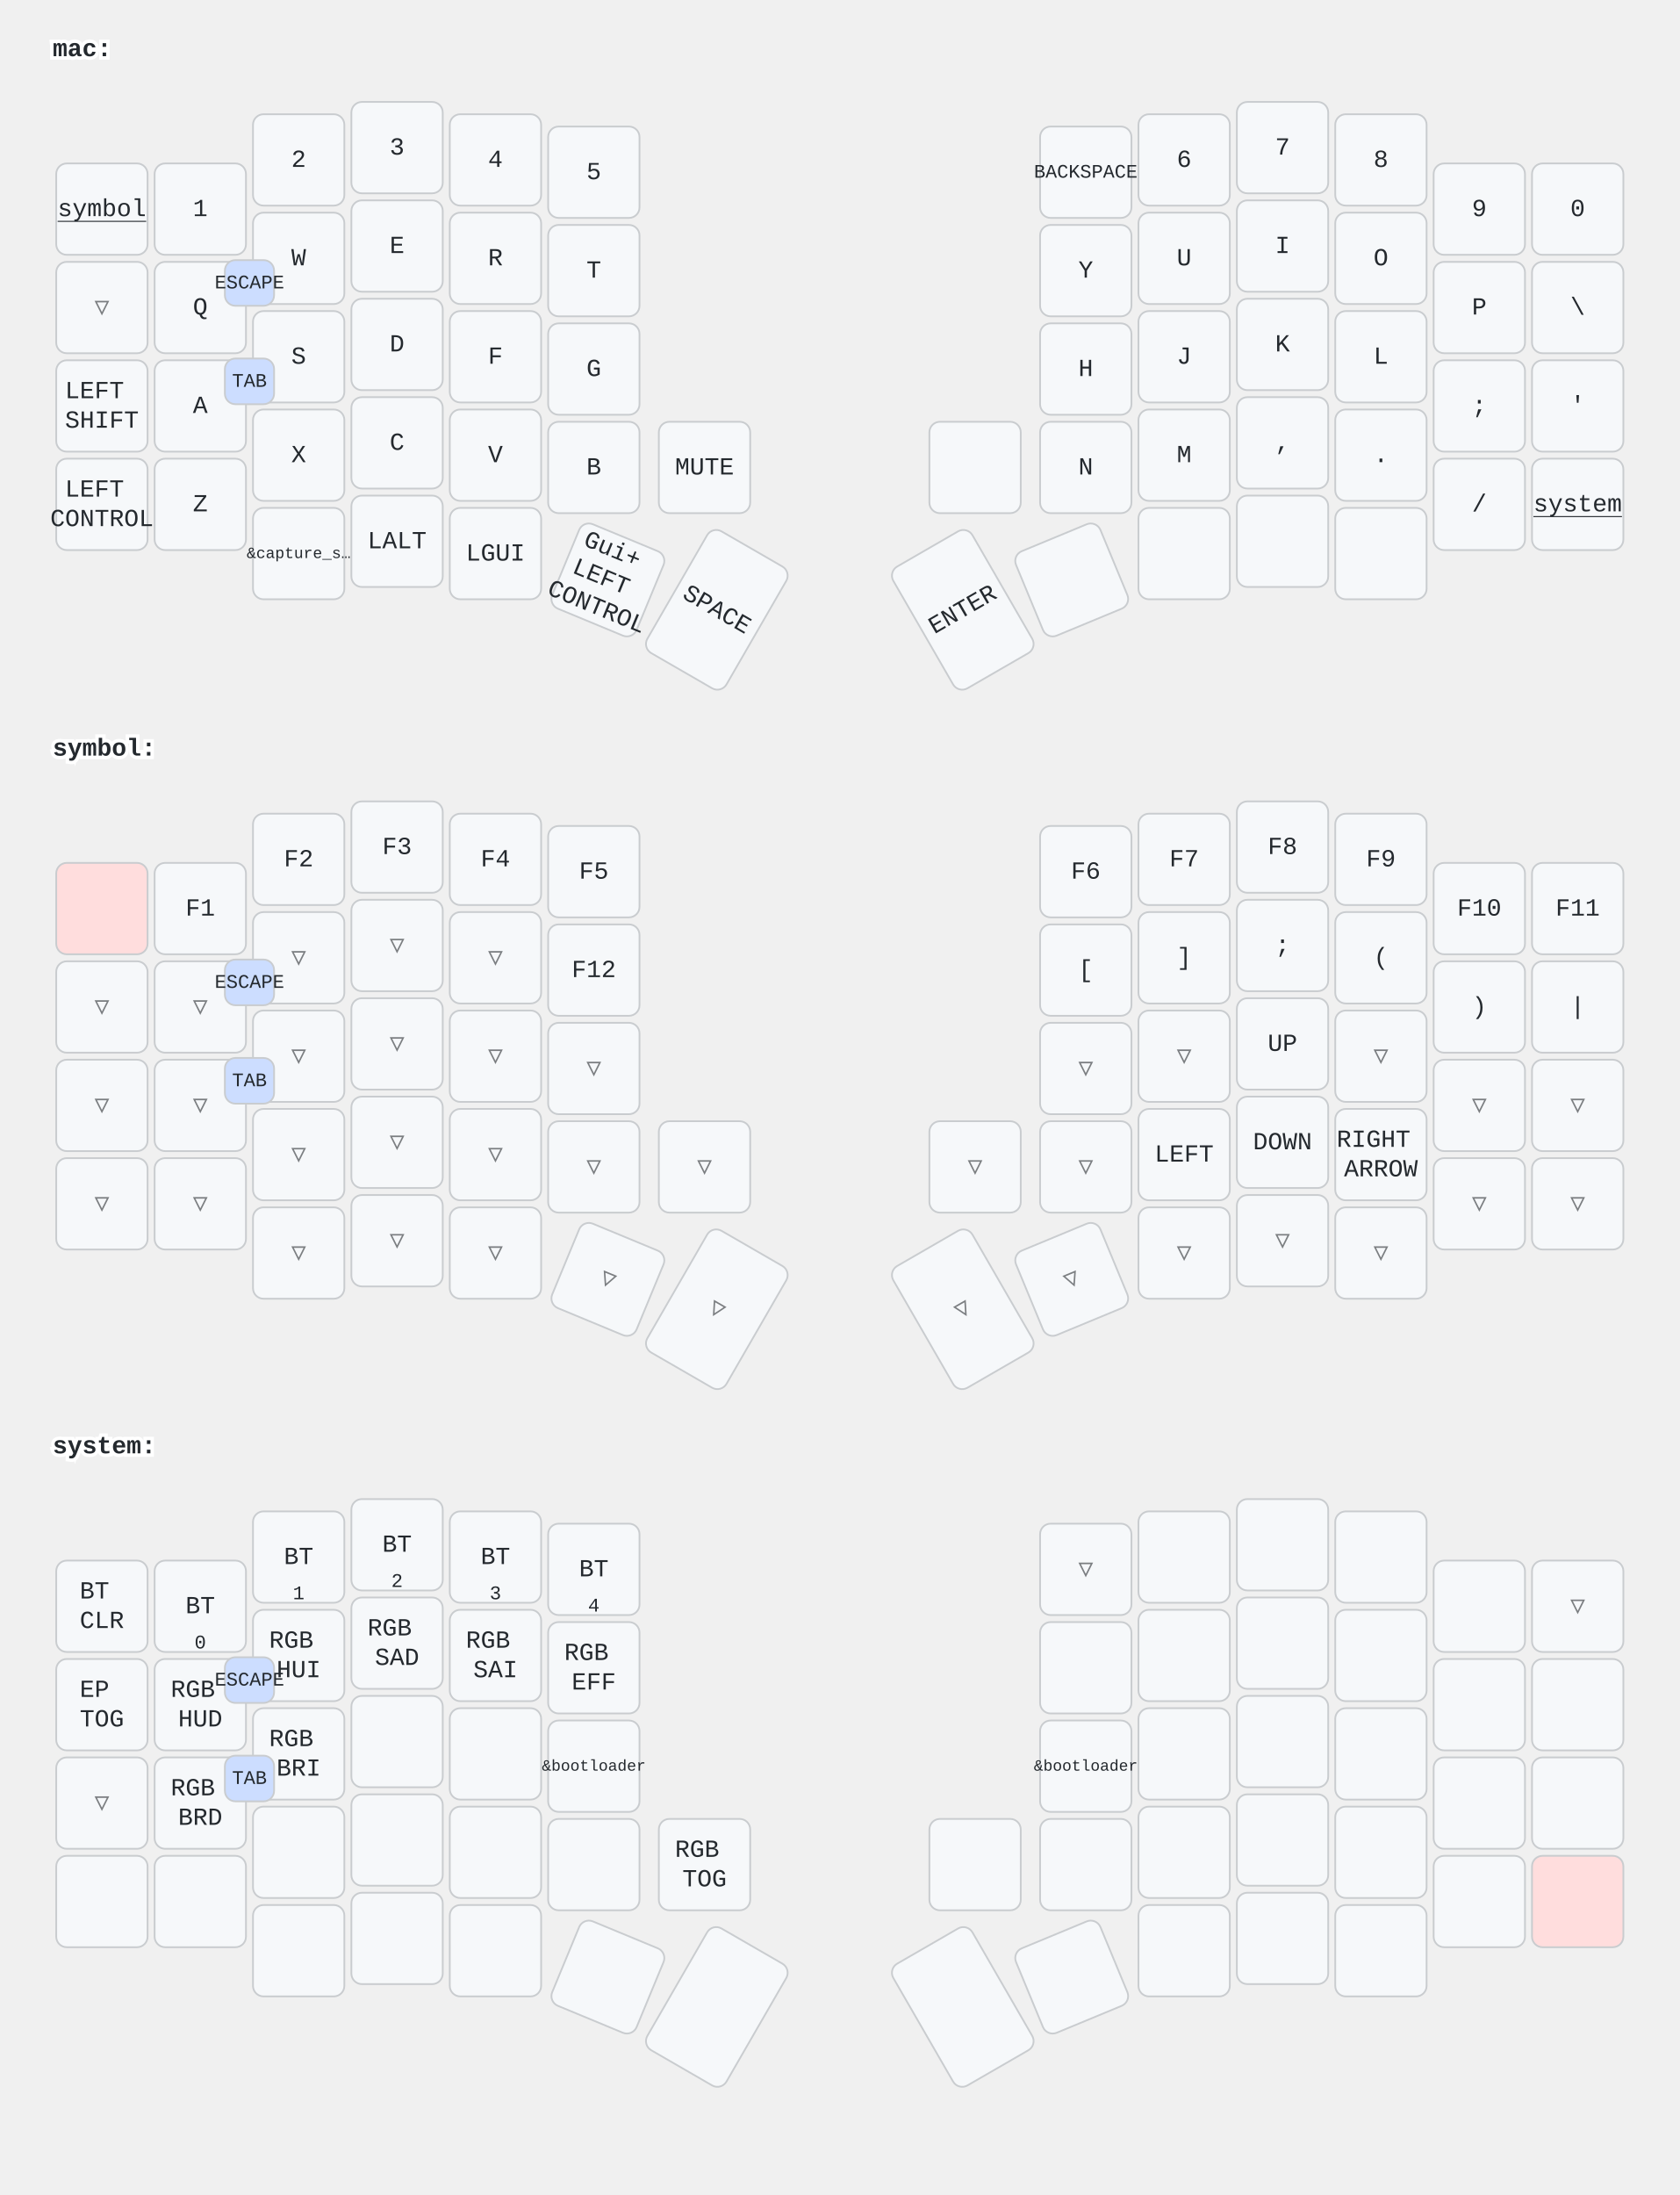
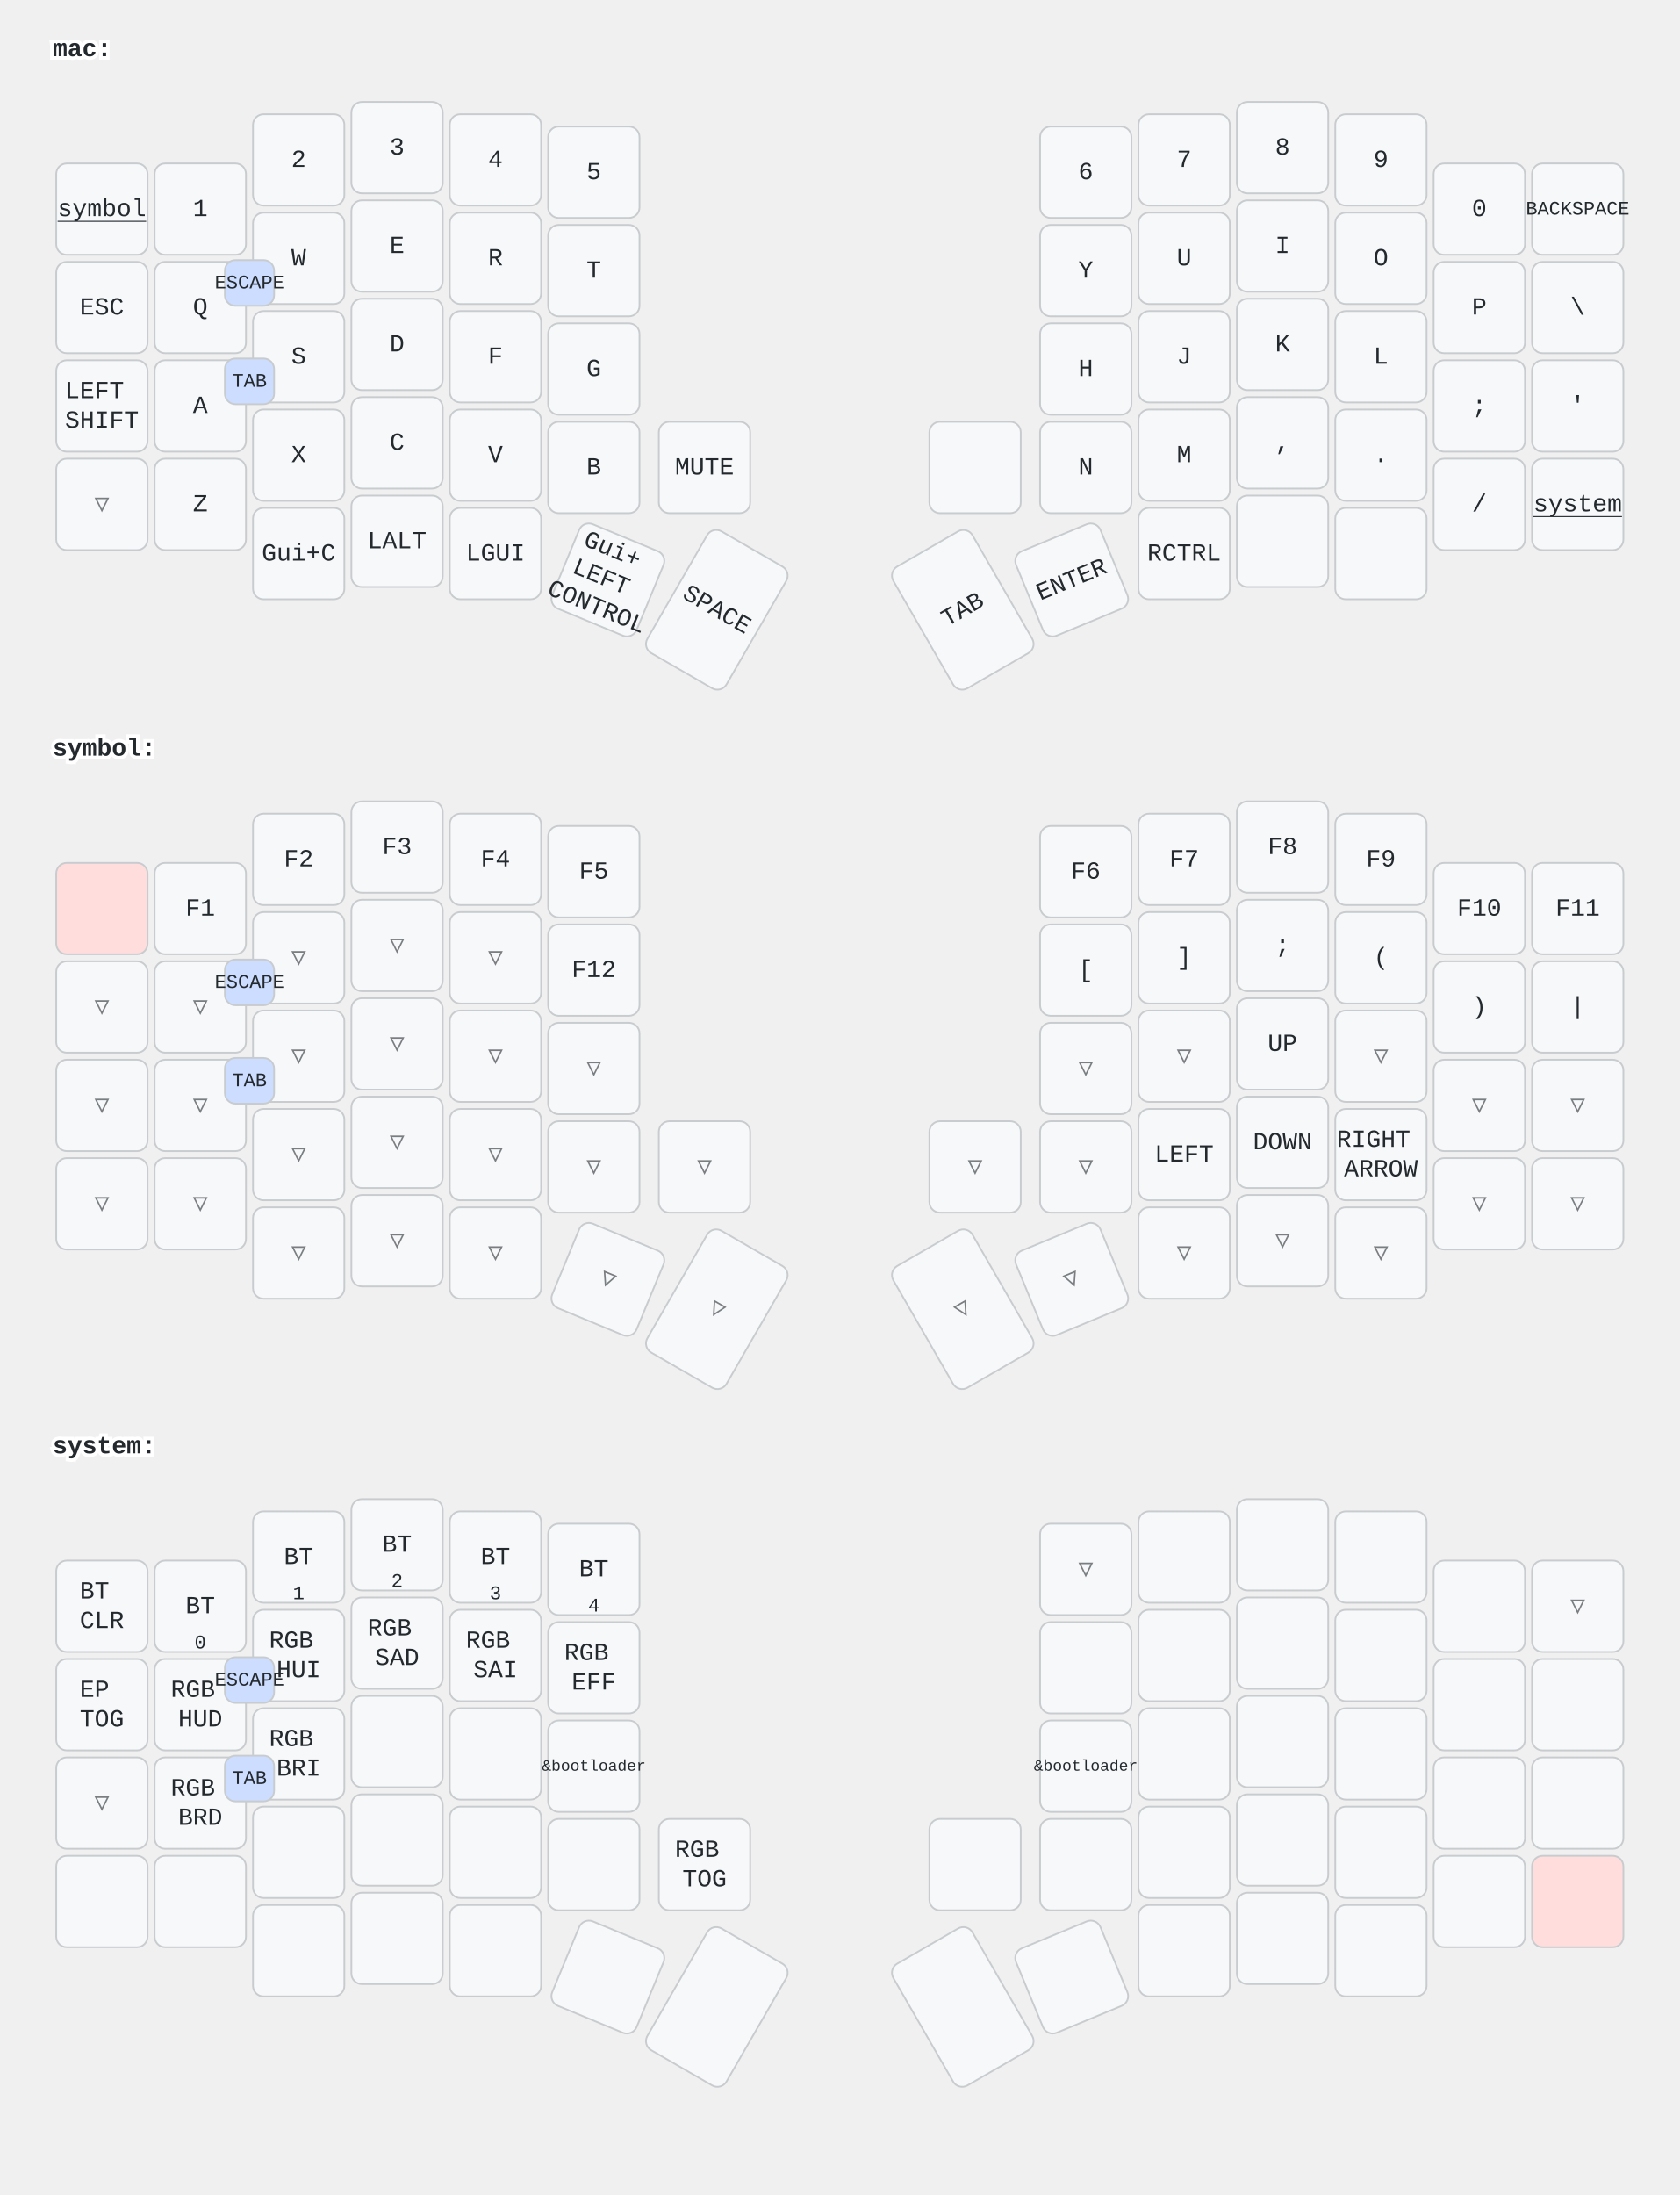
<svg xmlns="http://www.w3.org/2000/svg" width="956" height="1249" viewBox="0 0 956 1249" class="keymap">
  <style>/* inherit to force styles through use tags */
svg path {
    fill: inherit;
}

/* font and background color specifications */
svg.keymap {
    font-family: SFMono-Regular,Consolas,Liberation Mono,Menlo,monospace;
    font-size: 14px;
    font-kerning: normal;
    text-rendering: optimizeLegibility;
    fill: #24292e;
}

/* default key styling */
rect.key {
    fill: #f6f8fa;
}

rect.key, rect.combo {
    stroke: #c9cccf;
    stroke-width: 1;
}

/* default key side styling, only used is draw_key_sides is set */
rect.side {
    filter: brightness(90%);
}

/* color accent for combo boxes */
rect.combo, rect.combo-separate {
    fill: #cdf;
}

/* color accent for held keys */
rect.held, rect.combo.held {
    fill: #fdd;
}

/* color accent for ghost (optional) keys */
rect.ghost, rect.combo.ghost {
    stroke-dasharray: 4, 4;
    stroke-width: 2;
}

text {
    text-anchor: middle;
    dominant-baseline: middle;
}

/* styling for layer labels */
text.label {
    font-weight: bold;
    text-anchor: start;
    stroke: white;
    stroke-width: 4;
    paint-order: stroke;
}

/* styling for optional footer */
text.footer {
    text-anchor: end;
    dominant-baseline: auto;
    stroke: white;
    stroke-width: 4;
    paint-order: stroke;
}

/* styling for combo tap, and key non-tap label text */
text.combo, text.hold, text.shifted, text.left, text.right {
    font-size: 11px;
}

text.hold {
    text-anchor: middle;
    dominant-baseline: auto;
}

text.shifted {
    text-anchor: middle;
    dominant-baseline: hanging;
}

text.left {
    text-anchor: start;
}

text.right {
    text-anchor: end;
}

text.layer-activator {
    text-decoration: underline;
}

/* styling for hold/shifted label text in combo box */
text.combo.hold, text.combo.shifted, text.combo.left, text.combo.right {
    font-size: 8px;
}

/* lighter symbol for transparent keys */
text.trans {
    fill: #7b7e81;
}

/* styling for combo dendrons */
path.combo {
    stroke-width: 1;
    stroke: gray;
    fill: none;
}

/* Start Tabler Icons Cleanup */
/* cannot use height/width with glyphs */
.icon-tabler &gt; path {
    fill: inherit;
    stroke: inherit;
    stroke-width: 2;
}
/* hide tabler's default box */
.icon-tabler &gt; path[stroke="none"][fill="none"] {
    visibility: hidden;
}
/* End Tabler Icons Cleanup */
</style>
  <g transform="translate(30, 0)" class="layer-mac">
    <text x="0" y="28" class="label" id="mac">mac:</text>
    <g transform="translate(0, 56)">
      <g transform="translate(28, 63)" class="key keypos-0">
        <rect rx="6" ry="6" x="-26" y="-26" width="52" height="52" class="key" />
        <a href="#symbol">
          <text x="0" y="0" class="key tap layer-activator">symbol</text>
        </a>
      </g>
      <g transform="translate(84, 63)" class="key keypos-1">
        <rect rx="6" ry="6" x="-26" y="-26" width="52" height="52" class="key" />
        <text x="0" y="0" class="key tap">1</text>
      </g>
      <g transform="translate(140, 35)" class="key keypos-2">
        <rect rx="6" ry="6" x="-26" y="-26" width="52" height="52" class="key" />
        <text x="0" y="0" class="key tap">2</text>
      </g>
      <g transform="translate(196, 28)" class="key keypos-3">
        <rect rx="6" ry="6" x="-26" y="-26" width="52" height="52" class="key" />
        <text x="0" y="0" class="key tap">3</text>
      </g>
      <g transform="translate(252, 35)" class="key keypos-4">
        <rect rx="6" ry="6" x="-26" y="-26" width="52" height="52" class="key" />
        <text x="0" y="0" class="key tap">4</text>
      </g>
      <g transform="translate(308, 42)" class="key keypos-5">
        <rect rx="6" ry="6" x="-26" y="-26" width="52" height="52" class="key" />
        <text x="0" y="0" class="key tap">5</text>
      </g>
      <g transform="translate(588, 42)" class="key keypos-6">
        <rect rx="6" ry="6" x="-26" y="-26" width="52" height="52" class="key" />
+         <text x="0" y="0" class="key tap">6</text>
+       </g>
+       <g transform="translate(644, 35)" class="key keypos-7">
+         <rect rx="6" ry="6" x="-26" y="-26" width="52" height="52" class="key" />
+         <text x="0" y="0" class="key tap">7</text>
+       </g>
+       <g transform="translate(700, 28)" class="key keypos-8">
+         <rect rx="6" ry="6" x="-26" y="-26" width="52" height="52" class="key" />
+         <text x="0" y="0" class="key tap">8</text>
+       </g>
+       <g transform="translate(756, 35)" class="key keypos-9">
+         <rect rx="6" ry="6" x="-26" y="-26" width="52" height="52" class="key" />
+         <text x="0" y="0" class="key tap">9</text>
+       </g>
+       <g transform="translate(812, 63)" class="key keypos-10">
+         <rect rx="6" ry="6" x="-26" y="-26" width="52" height="52" class="key" />
+         <text x="0" y="0" class="key tap">0</text>
+       </g>
+       <g transform="translate(868, 63)" class="key keypos-11">
+         <rect rx="6" ry="6" x="-26" y="-26" width="52" height="52" class="key" />
        <text x="0" y="0" class="key tap">
          <tspan style="font-size: 78%">BACKSPACE</tspan>
        </text>
      </g>
-       <g transform="translate(644, 35)" class="key keypos-7">
-         <rect rx="6" ry="6" x="-26" y="-26" width="52" height="52" class="key" />
-         <text x="0" y="0" class="key tap">6</text>
-       </g>
-       <g transform="translate(700, 28)" class="key keypos-8">
-         <rect rx="6" ry="6" x="-26" y="-26" width="52" height="52" class="key" />
-         <text x="0" y="0" class="key tap">7</text>
-       </g>
-       <g transform="translate(756, 35)" class="key keypos-9">
-         <rect rx="6" ry="6" x="-26" y="-26" width="52" height="52" class="key" />
-         <text x="0" y="0" class="key tap">8</text>
-       </g>
-       <g transform="translate(812, 63)" class="key keypos-10">
-         <rect rx="6" ry="6" x="-26" y="-26" width="52" height="52" class="key" />
-         <text x="0" y="0" class="key tap">9</text>
-       </g>
-       <g transform="translate(868, 63)" class="key keypos-11">
-         <rect rx="6" ry="6" x="-26" y="-26" width="52" height="52" class="key" />
-         <text x="0" y="0" class="key tap">0</text>
-       </g>
-       <g transform="translate(28, 119)" class="key trans keypos-12">
-         <rect rx="6" ry="6" x="-26" y="-26" width="52" height="52" class="key trans" />
-         <text x="0" y="0" class="key trans tap">▽</text>
+       <g transform="translate(28, 119)" class="key keypos-12">
+         <rect rx="6" ry="6" x="-26" y="-26" width="52" height="52" class="key" />
+         <text x="0" y="0" class="key tap">ESC</text>
      </g>
      <g transform="translate(84, 119)" class="key keypos-13">
        <rect rx="6" ry="6" x="-26" y="-26" width="52" height="52" class="key" />
        <text x="0" y="0" class="key tap">Q</text>
      </g>
      <g transform="translate(140, 91)" class="key keypos-14">
        <rect rx="6" ry="6" x="-26" y="-26" width="52" height="52" class="key" />
        <text x="0" y="0" class="key tap">W</text>
      </g>
      <g transform="translate(196, 84)" class="key keypos-15">
        <rect rx="6" ry="6" x="-26" y="-26" width="52" height="52" class="key" />
        <text x="0" y="0" class="key tap">E</text>
      </g>
      <g transform="translate(252, 91)" class="key keypos-16">
        <rect rx="6" ry="6" x="-26" y="-26" width="52" height="52" class="key" />
        <text x="0" y="0" class="key tap">R</text>
      </g>
      <g transform="translate(308, 98)" class="key keypos-17">
        <rect rx="6" ry="6" x="-26" y="-26" width="52" height="52" class="key" />
        <text x="0" y="0" class="key tap">T</text>
      </g>
      <g transform="translate(588, 98)" class="key keypos-18">
        <rect rx="6" ry="6" x="-26" y="-26" width="52" height="52" class="key" />
        <text x="0" y="0" class="key tap">Y</text>
      </g>
      <g transform="translate(644, 91)" class="key keypos-19">
        <rect rx="6" ry="6" x="-26" y="-26" width="52" height="52" class="key" />
        <text x="0" y="0" class="key tap">U</text>
      </g>
      <g transform="translate(700, 84)" class="key keypos-20">
        <rect rx="6" ry="6" x="-26" y="-26" width="52" height="52" class="key" />
        <text x="0" y="0" class="key tap">I</text>
      </g>
      <g transform="translate(756, 91)" class="key keypos-21">
        <rect rx="6" ry="6" x="-26" y="-26" width="52" height="52" class="key" />
        <text x="0" y="0" class="key tap">O</text>
      </g>
      <g transform="translate(812, 119)" class="key keypos-22">
        <rect rx="6" ry="6" x="-26" y="-26" width="52" height="52" class="key" />
        <text x="0" y="0" class="key tap">P</text>
      </g>
      <g transform="translate(868, 119)" class="key keypos-23">
        <rect rx="6" ry="6" x="-26" y="-26" width="52" height="52" class="key" />
        <text x="0" y="0" class="key tap">\</text>
      </g>
      <g transform="translate(28, 175)" class="key keypos-24">
        <rect rx="6" ry="6" x="-26" y="-26" width="52" height="52" class="key" />
        <text x="0" y="0" class="key tap">
          <tspan x="0" dy="-0.6em">LEFT</tspan>
          <tspan x="0" dy="1.2em">SHIFT</tspan>
        </text>
      </g>
      <g transform="translate(84, 175)" class="key keypos-25">
        <rect rx="6" ry="6" x="-26" y="-26" width="52" height="52" class="key" />
        <text x="0" y="0" class="key tap">A</text>
      </g>
      <g transform="translate(140, 147)" class="key keypos-26">
        <rect rx="6" ry="6" x="-26" y="-26" width="52" height="52" class="key" />
        <text x="0" y="0" class="key tap">S</text>
      </g>
      <g transform="translate(196, 140)" class="key keypos-27">
        <rect rx="6" ry="6" x="-26" y="-26" width="52" height="52" class="key" />
        <text x="0" y="0" class="key tap">D</text>
      </g>
      <g transform="translate(252, 147)" class="key keypos-28">
        <rect rx="6" ry="6" x="-26" y="-26" width="52" height="52" class="key" />
        <text x="0" y="0" class="key tap">F</text>
      </g>
      <g transform="translate(308, 154)" class="key keypos-29">
        <rect rx="6" ry="6" x="-26" y="-26" width="52" height="52" class="key" />
        <text x="0" y="0" class="key tap">G</text>
      </g>
      <g transform="translate(588, 154)" class="key keypos-30">
        <rect rx="6" ry="6" x="-26" y="-26" width="52" height="52" class="key" />
        <text x="0" y="0" class="key tap">H</text>
      </g>
      <g transform="translate(644, 147)" class="key keypos-31">
        <rect rx="6" ry="6" x="-26" y="-26" width="52" height="52" class="key" />
        <text x="0" y="0" class="key tap">J</text>
      </g>
      <g transform="translate(700, 140)" class="key keypos-32">
        <rect rx="6" ry="6" x="-26" y="-26" width="52" height="52" class="key" />
        <text x="0" y="0" class="key tap">K</text>
      </g>
      <g transform="translate(756, 147)" class="key keypos-33">
        <rect rx="6" ry="6" x="-26" y="-26" width="52" height="52" class="key" />
        <text x="0" y="0" class="key tap">L</text>
      </g>
      <g transform="translate(812, 175)" class="key keypos-34">
        <rect rx="6" ry="6" x="-26" y="-26" width="52" height="52" class="key" />
        <text x="0" y="0" class="key tap">;</text>
      </g>
      <g transform="translate(868, 175)" class="key keypos-35">
        <rect rx="6" ry="6" x="-26" y="-26" width="52" height="52" class="key" />
        <text x="0" y="0" class="key tap">'</text>
      </g>
-       <g transform="translate(28, 231)" class="key keypos-36">
-         <rect rx="6" ry="6" x="-26" y="-26" width="52" height="52" class="key" />
-         <text x="0" y="0" class="key tap">
-           <tspan x="0" dy="-0.6em">LEFT</tspan>
-           <tspan x="0" dy="1.2em">CONTROL</tspan>
-         </text>
+       <g transform="translate(28, 231)" class="key trans keypos-36">
+         <rect rx="6" ry="6" x="-26" y="-26" width="52" height="52" class="key trans" />
+         <text x="0" y="0" class="key trans tap">▽</text>
      </g>
      <g transform="translate(84, 231)" class="key keypos-37">
        <rect rx="6" ry="6" x="-26" y="-26" width="52" height="52" class="key" />
        <text x="0" y="0" class="key tap">Z</text>
      </g>
      <g transform="translate(140, 203)" class="key keypos-38">
        <rect rx="6" ry="6" x="-26" y="-26" width="52" height="52" class="key" />
        <text x="0" y="0" class="key tap">X</text>
      </g>
      <g transform="translate(196, 196)" class="key keypos-39">
        <rect rx="6" ry="6" x="-26" y="-26" width="52" height="52" class="key" />
        <text x="0" y="0" class="key tap">C</text>
      </g>
      <g transform="translate(252, 203)" class="key keypos-40">
        <rect rx="6" ry="6" x="-26" y="-26" width="52" height="52" class="key" />
        <text x="0" y="0" class="key tap">V</text>
      </g>
      <g transform="translate(308, 210)" class="key keypos-41">
        <rect rx="6" ry="6" x="-26" y="-26" width="52" height="52" class="key" />
        <text x="0" y="0" class="key tap">B</text>
      </g>
      <g transform="translate(371, 210)" class="key keypos-42">
        <rect rx="6" ry="6" x="-26" y="-26" width="52" height="52" class="key" />
        <text x="0" y="0" class="key tap">MUTE</text>
      </g>
      <g transform="translate(525, 210)" class="key keypos-43">
        <rect rx="6" ry="6" x="-26" y="-26" width="52" height="52" class="key" />
      </g>
      <g transform="translate(588, 210)" class="key keypos-44">
        <rect rx="6" ry="6" x="-26" y="-26" width="52" height="52" class="key" />
        <text x="0" y="0" class="key tap">N</text>
      </g>
      <g transform="translate(644, 203)" class="key keypos-45">
        <rect rx="6" ry="6" x="-26" y="-26" width="52" height="52" class="key" />
        <text x="0" y="0" class="key tap">M</text>
      </g>
      <g transform="translate(700, 196)" class="key keypos-46">
        <rect rx="6" ry="6" x="-26" y="-26" width="52" height="52" class="key" />
        <text x="0" y="0" class="key tap">,</text>
      </g>
      <g transform="translate(756, 203)" class="key keypos-47">
        <rect rx="6" ry="6" x="-26" y="-26" width="52" height="52" class="key" />
        <text x="0" y="0" class="key tap">.</text>
      </g>
      <g transform="translate(812, 231)" class="key keypos-48">
        <rect rx="6" ry="6" x="-26" y="-26" width="52" height="52" class="key" />
        <text x="0" y="0" class="key tap">/</text>
      </g>
      <g transform="translate(868, 231)" class="key keypos-49">
        <rect rx="6" ry="6" x="-26" y="-26" width="52" height="52" class="key" />
        <a href="#system">
          <text x="0" y="0" class="key tap layer-activator">system</text>
        </a>
      </g>
      <g transform="translate(140, 259)" class="key keypos-50">
        <rect rx="6" ry="6" x="-26" y="-26" width="52" height="52" class="key" />
-         <text x="0" y="0" class="key tap">
-           <tspan style="font-size: 64%">&amp;capture_s…</tspan>
-         </text>
+         <text x="0" y="0" class="key tap">Gui+C</text>
      </g>
      <g transform="translate(196, 252)" class="key keypos-51">
        <rect rx="6" ry="6" x="-26" y="-26" width="52" height="52" class="key" />
        <text x="0" y="0" class="key tap">LALT</text>
      </g>
      <g transform="translate(252, 259)" class="key keypos-52">
        <rect rx="6" ry="6" x="-26" y="-26" width="52" height="52" class="key" />
        <text x="0" y="0" class="key tap">LGUI</text>
      </g>
      <g transform="translate(316, 274) rotate(22.5)" class="key keypos-53">
        <rect rx="6" ry="6" x="-26" y="-26" width="52" height="52" class="key" />
        <text x="0" y="0" class="key tap">
          <tspan x="0" dy="-1.2em">Gui+</tspan>
          <tspan x="0" dy="1.2em">LEFT</tspan>
          <tspan x="0" dy="1.2em">CONTROL</tspan>
        </text>
      </g>
      <g transform="translate(378, 291) rotate(30.0)" class="key keypos-54">
        <rect rx="6" ry="6" x="-26" y="-40" width="52" height="80" class="key" />
        <text x="0" y="0" class="key tap">SPACE</text>
      </g>
      <g transform="translate(518, 291) rotate(-30.0)" class="key keypos-55">
        <rect rx="6" ry="6" x="-26" y="-40" width="52" height="80" class="key" />
+         <text x="0" y="0" class="key tap">TAB</text>
+       </g>
+       <g transform="translate(580, 274) rotate(-22.5)" class="key keypos-56">
+         <rect rx="6" ry="6" x="-26" y="-26" width="52" height="52" class="key" />
        <text x="0" y="0" class="key tap">ENTER</text>
      </g>
-       <g transform="translate(580, 274) rotate(-22.5)" class="key keypos-56">
-         <rect rx="6" ry="6" x="-26" y="-26" width="52" height="52" class="key" />
-       </g>
      <g transform="translate(644, 259)" class="key keypos-57">
        <rect rx="6" ry="6" x="-26" y="-26" width="52" height="52" class="key" />
+         <text x="0" y="0" class="key tap">RCTRL</text>
      </g>
      <g transform="translate(700, 252)" class="key keypos-58">
        <rect rx="6" ry="6" x="-26" y="-26" width="52" height="52" class="key" />
      </g>
      <g transform="translate(756, 259)" class="key keypos-59">
        <rect rx="6" ry="6" x="-26" y="-26" width="52" height="52" class="key" />
      </g>
      <g class="combo combopos-0">
        <rect rx="6" ry="6" x="98" y="92" width="28" height="26" class="combo" />
        <text x="112" y="105" class="combo tap">ESCAPE</text>
      </g>
      <g class="combo combopos-1">
        <rect rx="6" ry="6" x="98" y="148" width="28" height="26" class="combo" />
        <text x="112" y="161" class="combo tap">TAB</text>
      </g>
    </g>
  </g>
  <g transform="translate(30, 398)" class="layer-symbol">
    <text x="0" y="28" class="label" id="symbol">symbol:</text>
    <g transform="translate(0, 56)">
      <g transform="translate(28, 63)" class="key held keypos-0">
        <rect rx="6" ry="6" x="-26" y="-26" width="52" height="52" class="key held" />
      </g>
      <g transform="translate(84, 63)" class="key keypos-1">
        <rect rx="6" ry="6" x="-26" y="-26" width="52" height="52" class="key" />
        <text x="0" y="0" class="key tap">F1</text>
      </g>
      <g transform="translate(140, 35)" class="key keypos-2">
        <rect rx="6" ry="6" x="-26" y="-26" width="52" height="52" class="key" />
        <text x="0" y="0" class="key tap">F2</text>
      </g>
      <g transform="translate(196, 28)" class="key keypos-3">
        <rect rx="6" ry="6" x="-26" y="-26" width="52" height="52" class="key" />
        <text x="0" y="0" class="key tap">F3</text>
      </g>
      <g transform="translate(252, 35)" class="key keypos-4">
        <rect rx="6" ry="6" x="-26" y="-26" width="52" height="52" class="key" />
        <text x="0" y="0" class="key tap">F4</text>
      </g>
      <g transform="translate(308, 42)" class="key keypos-5">
        <rect rx="6" ry="6" x="-26" y="-26" width="52" height="52" class="key" />
        <text x="0" y="0" class="key tap">F5</text>
      </g>
      <g transform="translate(588, 42)" class="key keypos-6">
        <rect rx="6" ry="6" x="-26" y="-26" width="52" height="52" class="key" />
        <text x="0" y="0" class="key tap">F6</text>
      </g>
      <g transform="translate(644, 35)" class="key keypos-7">
        <rect rx="6" ry="6" x="-26" y="-26" width="52" height="52" class="key" />
        <text x="0" y="0" class="key tap">F7</text>
      </g>
      <g transform="translate(700, 28)" class="key keypos-8">
        <rect rx="6" ry="6" x="-26" y="-26" width="52" height="52" class="key" />
        <text x="0" y="0" class="key tap">F8</text>
      </g>
      <g transform="translate(756, 35)" class="key keypos-9">
        <rect rx="6" ry="6" x="-26" y="-26" width="52" height="52" class="key" />
        <text x="0" y="0" class="key tap">F9</text>
      </g>
      <g transform="translate(812, 63)" class="key keypos-10">
        <rect rx="6" ry="6" x="-26" y="-26" width="52" height="52" class="key" />
        <text x="0" y="0" class="key tap">F10</text>
      </g>
      <g transform="translate(868, 63)" class="key keypos-11">
        <rect rx="6" ry="6" x="-26" y="-26" width="52" height="52" class="key" />
        <text x="0" y="0" class="key tap">F11</text>
      </g>
      <g transform="translate(28, 119)" class="key trans keypos-12">
        <rect rx="6" ry="6" x="-26" y="-26" width="52" height="52" class="key trans" />
        <text x="0" y="0" class="key trans tap">▽</text>
      </g>
      <g transform="translate(84, 119)" class="key trans keypos-13">
        <rect rx="6" ry="6" x="-26" y="-26" width="52" height="52" class="key trans" />
        <text x="0" y="0" class="key trans tap">▽</text>
      </g>
      <g transform="translate(140, 91)" class="key trans keypos-14">
        <rect rx="6" ry="6" x="-26" y="-26" width="52" height="52" class="key trans" />
        <text x="0" y="0" class="key trans tap">▽</text>
      </g>
      <g transform="translate(196, 84)" class="key trans keypos-15">
        <rect rx="6" ry="6" x="-26" y="-26" width="52" height="52" class="key trans" />
        <text x="0" y="0" class="key trans tap">▽</text>
      </g>
      <g transform="translate(252, 91)" class="key trans keypos-16">
        <rect rx="6" ry="6" x="-26" y="-26" width="52" height="52" class="key trans" />
        <text x="0" y="0" class="key trans tap">▽</text>
      </g>
      <g transform="translate(308, 98)" class="key keypos-17">
        <rect rx="6" ry="6" x="-26" y="-26" width="52" height="52" class="key" />
        <text x="0" y="0" class="key tap">F12</text>
      </g>
      <g transform="translate(588, 98)" class="key keypos-18">
        <rect rx="6" ry="6" x="-26" y="-26" width="52" height="52" class="key" />
        <text x="0" y="0" class="key tap">[</text>
      </g>
      <g transform="translate(644, 91)" class="key keypos-19">
        <rect rx="6" ry="6" x="-26" y="-26" width="52" height="52" class="key" />
        <text x="0" y="0" class="key tap">]</text>
      </g>
      <g transform="translate(700, 84)" class="key keypos-20">
        <rect rx="6" ry="6" x="-26" y="-26" width="52" height="52" class="key" />
        <text x="0" y="0" class="key tap">;</text>
      </g>
      <g transform="translate(756, 91)" class="key keypos-21">
        <rect rx="6" ry="6" x="-26" y="-26" width="52" height="52" class="key" />
        <text x="0" y="0" class="key tap">(</text>
      </g>
      <g transform="translate(812, 119)" class="key keypos-22">
        <rect rx="6" ry="6" x="-26" y="-26" width="52" height="52" class="key" />
        <text x="0" y="0" class="key tap">)</text>
      </g>
      <g transform="translate(868, 119)" class="key keypos-23">
        <rect rx="6" ry="6" x="-26" y="-26" width="52" height="52" class="key" />
        <text x="0" y="0" class="key tap">|</text>
      </g>
      <g transform="translate(28, 175)" class="key trans keypos-24">
        <rect rx="6" ry="6" x="-26" y="-26" width="52" height="52" class="key trans" />
        <text x="0" y="0" class="key trans tap">▽</text>
      </g>
      <g transform="translate(84, 175)" class="key trans keypos-25">
        <rect rx="6" ry="6" x="-26" y="-26" width="52" height="52" class="key trans" />
        <text x="0" y="0" class="key trans tap">▽</text>
      </g>
      <g transform="translate(140, 147)" class="key trans keypos-26">
        <rect rx="6" ry="6" x="-26" y="-26" width="52" height="52" class="key trans" />
        <text x="0" y="0" class="key trans tap">▽</text>
      </g>
      <g transform="translate(196, 140)" class="key trans keypos-27">
        <rect rx="6" ry="6" x="-26" y="-26" width="52" height="52" class="key trans" />
        <text x="0" y="0" class="key trans tap">▽</text>
      </g>
      <g transform="translate(252, 147)" class="key trans keypos-28">
        <rect rx="6" ry="6" x="-26" y="-26" width="52" height="52" class="key trans" />
        <text x="0" y="0" class="key trans tap">▽</text>
      </g>
      <g transform="translate(308, 154)" class="key trans keypos-29">
        <rect rx="6" ry="6" x="-26" y="-26" width="52" height="52" class="key trans" />
        <text x="0" y="0" class="key trans tap">▽</text>
      </g>
      <g transform="translate(588, 154)" class="key trans keypos-30">
        <rect rx="6" ry="6" x="-26" y="-26" width="52" height="52" class="key trans" />
        <text x="0" y="0" class="key trans tap">▽</text>
      </g>
      <g transform="translate(644, 147)" class="key trans keypos-31">
        <rect rx="6" ry="6" x="-26" y="-26" width="52" height="52" class="key trans" />
        <text x="0" y="0" class="key trans tap">▽</text>
      </g>
      <g transform="translate(700, 140)" class="key keypos-32">
        <rect rx="6" ry="6" x="-26" y="-26" width="52" height="52" class="key" />
        <text x="0" y="0" class="key tap">UP</text>
      </g>
      <g transform="translate(756, 147)" class="key trans keypos-33">
        <rect rx="6" ry="6" x="-26" y="-26" width="52" height="52" class="key trans" />
        <text x="0" y="0" class="key trans tap">▽</text>
      </g>
      <g transform="translate(812, 175)" class="key trans keypos-34">
        <rect rx="6" ry="6" x="-26" y="-26" width="52" height="52" class="key trans" />
        <text x="0" y="0" class="key trans tap">▽</text>
      </g>
      <g transform="translate(868, 175)" class="key trans keypos-35">
        <rect rx="6" ry="6" x="-26" y="-26" width="52" height="52" class="key trans" />
        <text x="0" y="0" class="key trans tap">▽</text>
      </g>
      <g transform="translate(28, 231)" class="key trans keypos-36">
        <rect rx="6" ry="6" x="-26" y="-26" width="52" height="52" class="key trans" />
        <text x="0" y="0" class="key trans tap">▽</text>
      </g>
      <g transform="translate(84, 231)" class="key trans keypos-37">
        <rect rx="6" ry="6" x="-26" y="-26" width="52" height="52" class="key trans" />
        <text x="0" y="0" class="key trans tap">▽</text>
      </g>
      <g transform="translate(140, 203)" class="key trans keypos-38">
        <rect rx="6" ry="6" x="-26" y="-26" width="52" height="52" class="key trans" />
        <text x="0" y="0" class="key trans tap">▽</text>
      </g>
      <g transform="translate(196, 196)" class="key trans keypos-39">
        <rect rx="6" ry="6" x="-26" y="-26" width="52" height="52" class="key trans" />
        <text x="0" y="0" class="key trans tap">▽</text>
      </g>
      <g transform="translate(252, 203)" class="key trans keypos-40">
        <rect rx="6" ry="6" x="-26" y="-26" width="52" height="52" class="key trans" />
        <text x="0" y="0" class="key trans tap">▽</text>
      </g>
      <g transform="translate(308, 210)" class="key trans keypos-41">
        <rect rx="6" ry="6" x="-26" y="-26" width="52" height="52" class="key trans" />
        <text x="0" y="0" class="key trans tap">▽</text>
      </g>
      <g transform="translate(371, 210)" class="key trans keypos-42">
        <rect rx="6" ry="6" x="-26" y="-26" width="52" height="52" class="key trans" />
        <text x="0" y="0" class="key trans tap">▽</text>
      </g>
      <g transform="translate(525, 210)" class="key trans keypos-43">
        <rect rx="6" ry="6" x="-26" y="-26" width="52" height="52" class="key trans" />
        <text x="0" y="0" class="key trans tap">▽</text>
      </g>
      <g transform="translate(588, 210)" class="key trans keypos-44">
        <rect rx="6" ry="6" x="-26" y="-26" width="52" height="52" class="key trans" />
        <text x="0" y="0" class="key trans tap">▽</text>
      </g>
      <g transform="translate(644, 203)" class="key keypos-45">
        <rect rx="6" ry="6" x="-26" y="-26" width="52" height="52" class="key" />
        <text x="0" y="0" class="key tap">LEFT</text>
      </g>
      <g transform="translate(700, 196)" class="key keypos-46">
        <rect rx="6" ry="6" x="-26" y="-26" width="52" height="52" class="key" />
        <text x="0" y="0" class="key tap">DOWN</text>
      </g>
      <g transform="translate(756, 203)" class="key keypos-47">
        <rect rx="6" ry="6" x="-26" y="-26" width="52" height="52" class="key" />
        <text x="0" y="0" class="key tap">
          <tspan x="0" dy="-0.6em">RIGHT</tspan>
          <tspan x="0" dy="1.2em">ARROW</tspan>
        </text>
      </g>
      <g transform="translate(812, 231)" class="key trans keypos-48">
        <rect rx="6" ry="6" x="-26" y="-26" width="52" height="52" class="key trans" />
        <text x="0" y="0" class="key trans tap">▽</text>
      </g>
      <g transform="translate(868, 231)" class="key trans keypos-49">
        <rect rx="6" ry="6" x="-26" y="-26" width="52" height="52" class="key trans" />
        <text x="0" y="0" class="key trans tap">▽</text>
      </g>
      <g transform="translate(140, 259)" class="key trans keypos-50">
        <rect rx="6" ry="6" x="-26" y="-26" width="52" height="52" class="key trans" />
        <text x="0" y="0" class="key trans tap">▽</text>
      </g>
      <g transform="translate(196, 252)" class="key trans keypos-51">
        <rect rx="6" ry="6" x="-26" y="-26" width="52" height="52" class="key trans" />
        <text x="0" y="0" class="key trans tap">▽</text>
      </g>
      <g transform="translate(252, 259)" class="key trans keypos-52">
        <rect rx="6" ry="6" x="-26" y="-26" width="52" height="52" class="key trans" />
        <text x="0" y="0" class="key trans tap">▽</text>
      </g>
      <g transform="translate(316, 274) rotate(22.5)" class="key trans keypos-53">
        <rect rx="6" ry="6" x="-26" y="-26" width="52" height="52" class="key trans" />
        <text x="0" y="0" class="key trans tap">▽</text>
      </g>
      <g transform="translate(378, 291) rotate(30.0)" class="key trans keypos-54">
        <rect rx="6" ry="6" x="-26" y="-40" width="52" height="80" class="key trans" />
        <text x="0" y="0" class="key trans tap">▽</text>
      </g>
      <g transform="translate(518, 291) rotate(-30.0)" class="key trans keypos-55">
        <rect rx="6" ry="6" x="-26" y="-40" width="52" height="80" class="key trans" />
        <text x="0" y="0" class="key trans tap">▽</text>
      </g>
      <g transform="translate(580, 274) rotate(-22.5)" class="key trans keypos-56">
        <rect rx="6" ry="6" x="-26" y="-26" width="52" height="52" class="key trans" />
        <text x="0" y="0" class="key trans tap">▽</text>
      </g>
      <g transform="translate(644, 259)" class="key trans keypos-57">
        <rect rx="6" ry="6" x="-26" y="-26" width="52" height="52" class="key trans" />
        <text x="0" y="0" class="key trans tap">▽</text>
      </g>
      <g transform="translate(700, 252)" class="key trans keypos-58">
        <rect rx="6" ry="6" x="-26" y="-26" width="52" height="52" class="key trans" />
        <text x="0" y="0" class="key trans tap">▽</text>
      </g>
      <g transform="translate(756, 259)" class="key trans keypos-59">
        <rect rx="6" ry="6" x="-26" y="-26" width="52" height="52" class="key trans" />
        <text x="0" y="0" class="key trans tap">▽</text>
      </g>
      <g class="combo combopos-0">
        <rect rx="6" ry="6" x="98" y="92" width="28" height="26" class="combo" />
        <text x="112" y="105" class="combo tap">ESCAPE</text>
      </g>
      <g class="combo combopos-1">
        <rect rx="6" ry="6" x="98" y="148" width="28" height="26" class="combo" />
        <text x="112" y="161" class="combo tap">TAB</text>
      </g>
    </g>
  </g>
  <g transform="translate(30, 795)" class="layer-system">
    <text x="0" y="28" class="label" id="system">system:</text>
    <g transform="translate(0, 56)">
      <g transform="translate(28, 63)" class="key keypos-0">
        <rect rx="6" ry="6" x="-26" y="-26" width="52" height="52" class="key" />
        <text x="0" y="0" class="key tap">
          <tspan x="0" dy="-0.6em">BT</tspan>
          <tspan x="0" dy="1.2em">CLR</tspan>
        </text>
      </g>
      <g transform="translate(84, 63)" class="key keypos-1">
        <rect rx="6" ry="6" x="-26" y="-26" width="52" height="52" class="key" />
        <text x="0" y="0" class="key tap">BT</text>
        <text x="0" y="24" class="key hold">0</text>
      </g>
      <g transform="translate(140, 35)" class="key keypos-2">
        <rect rx="6" ry="6" x="-26" y="-26" width="52" height="52" class="key" />
        <text x="0" y="0" class="key tap">BT</text>
        <text x="0" y="24" class="key hold">1</text>
      </g>
      <g transform="translate(196, 28)" class="key keypos-3">
        <rect rx="6" ry="6" x="-26" y="-26" width="52" height="52" class="key" />
        <text x="0" y="0" class="key tap">BT</text>
        <text x="0" y="24" class="key hold">2</text>
      </g>
      <g transform="translate(252, 35)" class="key keypos-4">
        <rect rx="6" ry="6" x="-26" y="-26" width="52" height="52" class="key" />
        <text x="0" y="0" class="key tap">BT</text>
        <text x="0" y="24" class="key hold">3</text>
      </g>
      <g transform="translate(308, 42)" class="key keypos-5">
        <rect rx="6" ry="6" x="-26" y="-26" width="52" height="52" class="key" />
        <text x="0" y="0" class="key tap">BT</text>
        <text x="0" y="24" class="key hold">4</text>
      </g>
      <g transform="translate(588, 42)" class="key trans keypos-6">
        <rect rx="6" ry="6" x="-26" y="-26" width="52" height="52" class="key trans" />
        <text x="0" y="0" class="key trans tap">▽</text>
      </g>
      <g transform="translate(644, 35)" class="key keypos-7">
        <rect rx="6" ry="6" x="-26" y="-26" width="52" height="52" class="key" />
      </g>
      <g transform="translate(700, 28)" class="key keypos-8">
        <rect rx="6" ry="6" x="-26" y="-26" width="52" height="52" class="key" />
      </g>
      <g transform="translate(756, 35)" class="key keypos-9">
        <rect rx="6" ry="6" x="-26" y="-26" width="52" height="52" class="key" />
      </g>
      <g transform="translate(812, 63)" class="key keypos-10">
        <rect rx="6" ry="6" x="-26" y="-26" width="52" height="52" class="key" />
      </g>
      <g transform="translate(868, 63)" class="key trans keypos-11">
        <rect rx="6" ry="6" x="-26" y="-26" width="52" height="52" class="key trans" />
        <text x="0" y="0" class="key trans tap">▽</text>
      </g>
      <g transform="translate(28, 119)" class="key keypos-12">
        <rect rx="6" ry="6" x="-26" y="-26" width="52" height="52" class="key" />
        <text x="0" y="0" class="key tap">
          <tspan x="0" dy="-0.6em">EP</tspan>
          <tspan x="0" dy="1.2em">TOG</tspan>
        </text>
      </g>
      <g transform="translate(84, 119)" class="key keypos-13">
        <rect rx="6" ry="6" x="-26" y="-26" width="52" height="52" class="key" />
        <text x="0" y="0" class="key tap">
          <tspan x="0" dy="-0.6em">RGB</tspan>
          <tspan x="0" dy="1.2em">HUD</tspan>
        </text>
      </g>
      <g transform="translate(140, 91)" class="key keypos-14">
        <rect rx="6" ry="6" x="-26" y="-26" width="52" height="52" class="key" />
        <text x="0" y="0" class="key tap">
          <tspan x="0" dy="-0.6em">RGB</tspan>
          <tspan x="0" dy="1.2em">HUI</tspan>
        </text>
      </g>
      <g transform="translate(196, 84)" class="key keypos-15">
        <rect rx="6" ry="6" x="-26" y="-26" width="52" height="52" class="key" />
        <text x="0" y="0" class="key tap">
          <tspan x="0" dy="-0.6em">RGB</tspan>
          <tspan x="0" dy="1.2em">SAD</tspan>
        </text>
      </g>
      <g transform="translate(252, 91)" class="key keypos-16">
        <rect rx="6" ry="6" x="-26" y="-26" width="52" height="52" class="key" />
        <text x="0" y="0" class="key tap">
          <tspan x="0" dy="-0.6em">RGB</tspan>
          <tspan x="0" dy="1.2em">SAI</tspan>
        </text>
      </g>
      <g transform="translate(308, 98)" class="key keypos-17">
        <rect rx="6" ry="6" x="-26" y="-26" width="52" height="52" class="key" />
        <text x="0" y="0" class="key tap">
          <tspan x="0" dy="-0.6em">RGB</tspan>
          <tspan x="0" dy="1.2em">EFF</tspan>
        </text>
      </g>
      <g transform="translate(588, 98)" class="key keypos-18">
        <rect rx="6" ry="6" x="-26" y="-26" width="52" height="52" class="key" />
      </g>
      <g transform="translate(644, 91)" class="key keypos-19">
        <rect rx="6" ry="6" x="-26" y="-26" width="52" height="52" class="key" />
      </g>
      <g transform="translate(700, 84)" class="key keypos-20">
        <rect rx="6" ry="6" x="-26" y="-26" width="52" height="52" class="key" />
      </g>
      <g transform="translate(756, 91)" class="key keypos-21">
        <rect rx="6" ry="6" x="-26" y="-26" width="52" height="52" class="key" />
      </g>
      <g transform="translate(812, 119)" class="key keypos-22">
        <rect rx="6" ry="6" x="-26" y="-26" width="52" height="52" class="key" />
      </g>
      <g transform="translate(868, 119)" class="key keypos-23">
        <rect rx="6" ry="6" x="-26" y="-26" width="52" height="52" class="key" />
      </g>
      <g transform="translate(28, 175)" class="key trans keypos-24">
        <rect rx="6" ry="6" x="-26" y="-26" width="52" height="52" class="key trans" />
        <text x="0" y="0" class="key trans tap">▽</text>
      </g>
      <g transform="translate(84, 175)" class="key keypos-25">
        <rect rx="6" ry="6" x="-26" y="-26" width="52" height="52" class="key" />
        <text x="0" y="0" class="key tap">
          <tspan x="0" dy="-0.6em">RGB</tspan>
          <tspan x="0" dy="1.2em">BRD</tspan>
        </text>
      </g>
      <g transform="translate(140, 147)" class="key keypos-26">
        <rect rx="6" ry="6" x="-26" y="-26" width="52" height="52" class="key" />
        <text x="0" y="0" class="key tap">
          <tspan x="0" dy="-0.6em">RGB</tspan>
          <tspan x="0" dy="1.2em">BRI</tspan>
        </text>
      </g>
      <g transform="translate(196, 140)" class="key keypos-27">
        <rect rx="6" ry="6" x="-26" y="-26" width="52" height="52" class="key" />
      </g>
      <g transform="translate(252, 147)" class="key keypos-28">
        <rect rx="6" ry="6" x="-26" y="-26" width="52" height="52" class="key" />
      </g>
      <g transform="translate(308, 154)" class="key keypos-29">
        <rect rx="6" ry="6" x="-26" y="-26" width="52" height="52" class="key" />
        <text x="0" y="0" class="key tap">
          <tspan style="font-size: 64%">&amp;bootloader</tspan>
        </text>
      </g>
      <g transform="translate(588, 154)" class="key keypos-30">
        <rect rx="6" ry="6" x="-26" y="-26" width="52" height="52" class="key" />
        <text x="0" y="0" class="key tap">
          <tspan style="font-size: 64%">&amp;bootloader</tspan>
        </text>
      </g>
      <g transform="translate(644, 147)" class="key keypos-31">
        <rect rx="6" ry="6" x="-26" y="-26" width="52" height="52" class="key" />
      </g>
      <g transform="translate(700, 140)" class="key keypos-32">
        <rect rx="6" ry="6" x="-26" y="-26" width="52" height="52" class="key" />
      </g>
      <g transform="translate(756, 147)" class="key keypos-33">
        <rect rx="6" ry="6" x="-26" y="-26" width="52" height="52" class="key" />
      </g>
      <g transform="translate(812, 175)" class="key keypos-34">
        <rect rx="6" ry="6" x="-26" y="-26" width="52" height="52" class="key" />
      </g>
      <g transform="translate(868, 175)" class="key keypos-35">
        <rect rx="6" ry="6" x="-26" y="-26" width="52" height="52" class="key" />
      </g>
      <g transform="translate(28, 231)" class="key keypos-36">
        <rect rx="6" ry="6" x="-26" y="-26" width="52" height="52" class="key" />
      </g>
      <g transform="translate(84, 231)" class="key keypos-37">
        <rect rx="6" ry="6" x="-26" y="-26" width="52" height="52" class="key" />
      </g>
      <g transform="translate(140, 203)" class="key keypos-38">
        <rect rx="6" ry="6" x="-26" y="-26" width="52" height="52" class="key" />
      </g>
      <g transform="translate(196, 196)" class="key keypos-39">
        <rect rx="6" ry="6" x="-26" y="-26" width="52" height="52" class="key" />
      </g>
      <g transform="translate(252, 203)" class="key keypos-40">
        <rect rx="6" ry="6" x="-26" y="-26" width="52" height="52" class="key" />
      </g>
      <g transform="translate(308, 210)" class="key keypos-41">
        <rect rx="6" ry="6" x="-26" y="-26" width="52" height="52" class="key" />
      </g>
      <g transform="translate(371, 210)" class="key keypos-42">
        <rect rx="6" ry="6" x="-26" y="-26" width="52" height="52" class="key" />
        <text x="0" y="0" class="key tap">
          <tspan x="0" dy="-0.6em">RGB</tspan>
          <tspan x="0" dy="1.2em">TOG</tspan>
        </text>
      </g>
      <g transform="translate(525, 210)" class="key keypos-43">
        <rect rx="6" ry="6" x="-26" y="-26" width="52" height="52" class="key" />
      </g>
      <g transform="translate(588, 210)" class="key keypos-44">
        <rect rx="6" ry="6" x="-26" y="-26" width="52" height="52" class="key" />
      </g>
      <g transform="translate(644, 203)" class="key keypos-45">
        <rect rx="6" ry="6" x="-26" y="-26" width="52" height="52" class="key" />
      </g>
      <g transform="translate(700, 196)" class="key keypos-46">
        <rect rx="6" ry="6" x="-26" y="-26" width="52" height="52" class="key" />
      </g>
      <g transform="translate(756, 203)" class="key keypos-47">
        <rect rx="6" ry="6" x="-26" y="-26" width="52" height="52" class="key" />
      </g>
      <g transform="translate(812, 231)" class="key keypos-48">
        <rect rx="6" ry="6" x="-26" y="-26" width="52" height="52" class="key" />
      </g>
      <g transform="translate(868, 231)" class="key held keypos-49">
        <rect rx="6" ry="6" x="-26" y="-26" width="52" height="52" class="key held" />
      </g>
      <g transform="translate(140, 259)" class="key keypos-50">
        <rect rx="6" ry="6" x="-26" y="-26" width="52" height="52" class="key" />
      </g>
      <g transform="translate(196, 252)" class="key keypos-51">
        <rect rx="6" ry="6" x="-26" y="-26" width="52" height="52" class="key" />
      </g>
      <g transform="translate(252, 259)" class="key keypos-52">
        <rect rx="6" ry="6" x="-26" y="-26" width="52" height="52" class="key" />
      </g>
      <g transform="translate(316, 274) rotate(22.5)" class="key keypos-53">
        <rect rx="6" ry="6" x="-26" y="-26" width="52" height="52" class="key" />
      </g>
      <g transform="translate(378, 291) rotate(30.0)" class="key keypos-54">
        <rect rx="6" ry="6" x="-26" y="-40" width="52" height="80" class="key" />
      </g>
      <g transform="translate(518, 291) rotate(-30.0)" class="key keypos-55">
        <rect rx="6" ry="6" x="-26" y="-40" width="52" height="80" class="key" />
      </g>
      <g transform="translate(580, 274) rotate(-22.5)" class="key keypos-56">
        <rect rx="6" ry="6" x="-26" y="-26" width="52" height="52" class="key" />
      </g>
      <g transform="translate(644, 259)" class="key keypos-57">
        <rect rx="6" ry="6" x="-26" y="-26" width="52" height="52" class="key" />
      </g>
      <g transform="translate(700, 252)" class="key keypos-58">
        <rect rx="6" ry="6" x="-26" y="-26" width="52" height="52" class="key" />
      </g>
      <g transform="translate(756, 259)" class="key keypos-59">
        <rect rx="6" ry="6" x="-26" y="-26" width="52" height="52" class="key" />
      </g>
      <g class="combo combopos-0">
        <rect rx="6" ry="6" x="98" y="92" width="28" height="26" class="combo" />
        <text x="112" y="105" class="combo tap">ESCAPE</text>
      </g>
      <g class="combo combopos-1">
        <rect rx="6" ry="6" x="98" y="148" width="28" height="26" class="combo" />
        <text x="112" y="161" class="combo tap">TAB</text>
      </g>
    </g>
  </g>
</svg>
